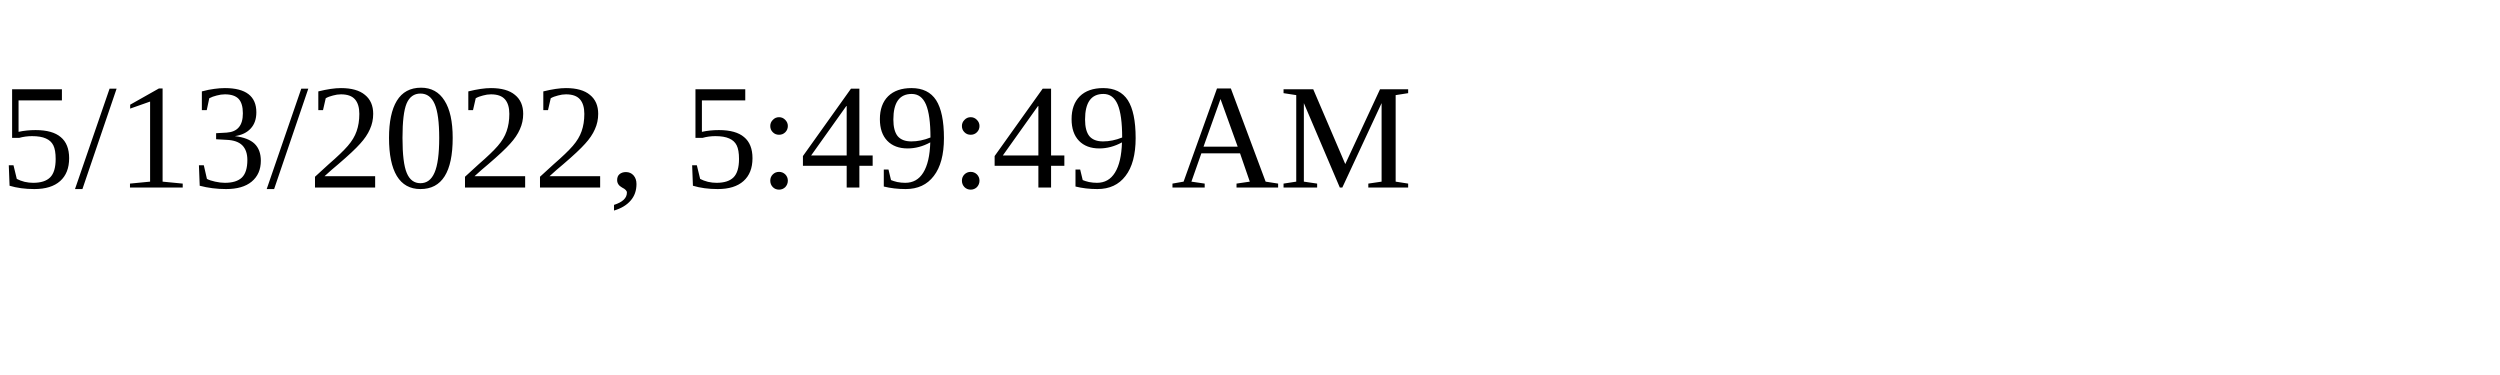
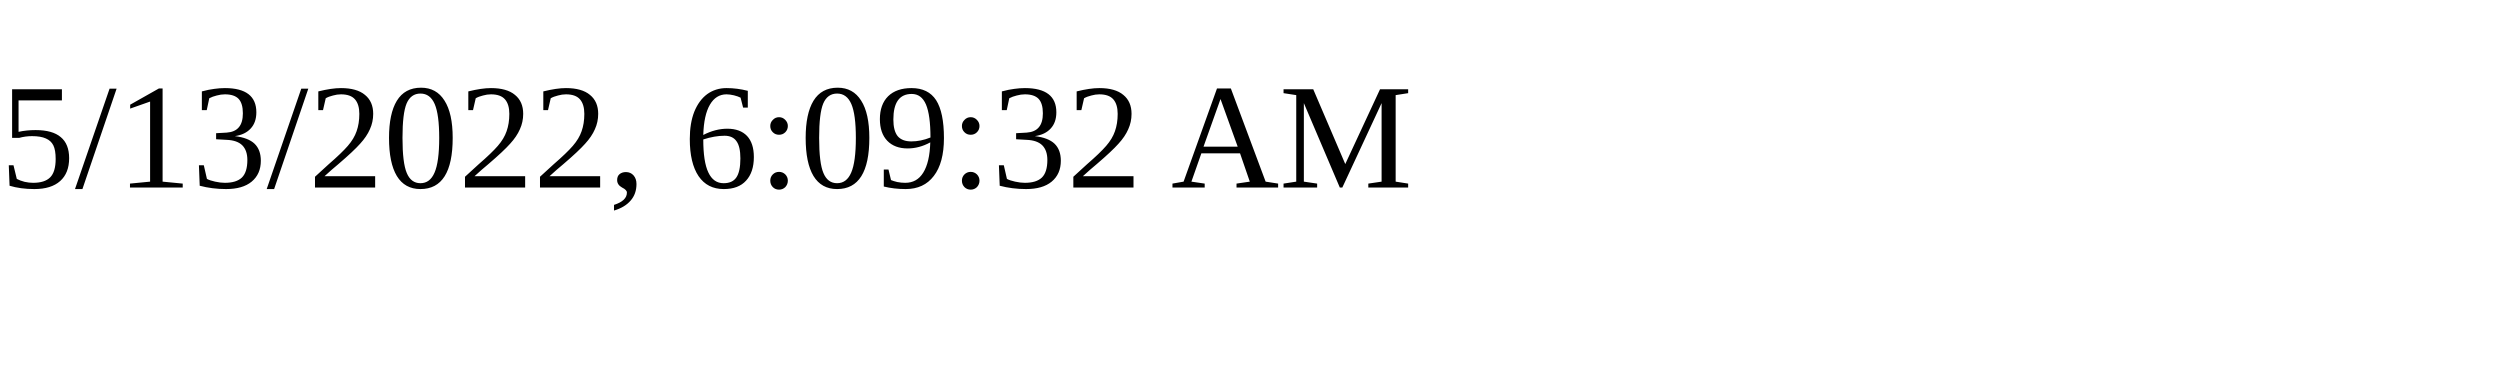
<svg xmlns="http://www.w3.org/2000/svg" height="30" width="200">
-   <text x="0" y="15">5/13/2022, 5:49:49 AM</text>
+   <text x="0" y="15">5/13/2022, 6:09:32 AM</text>
</svg>
